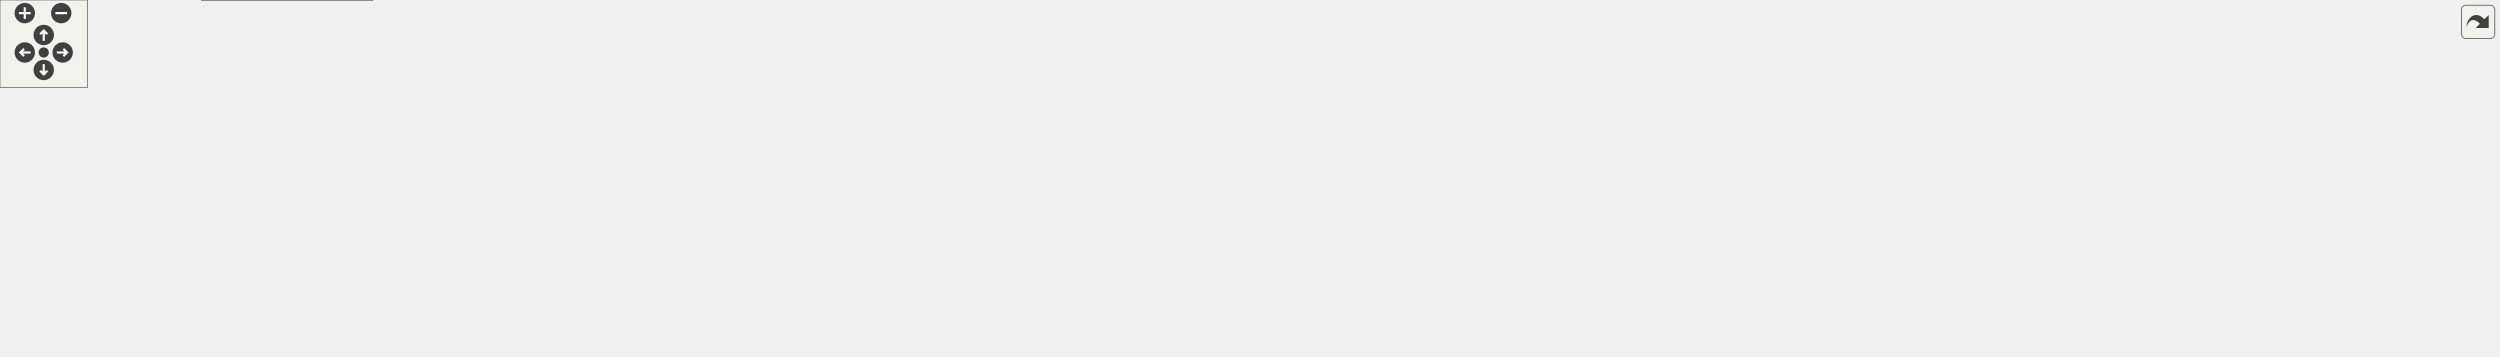
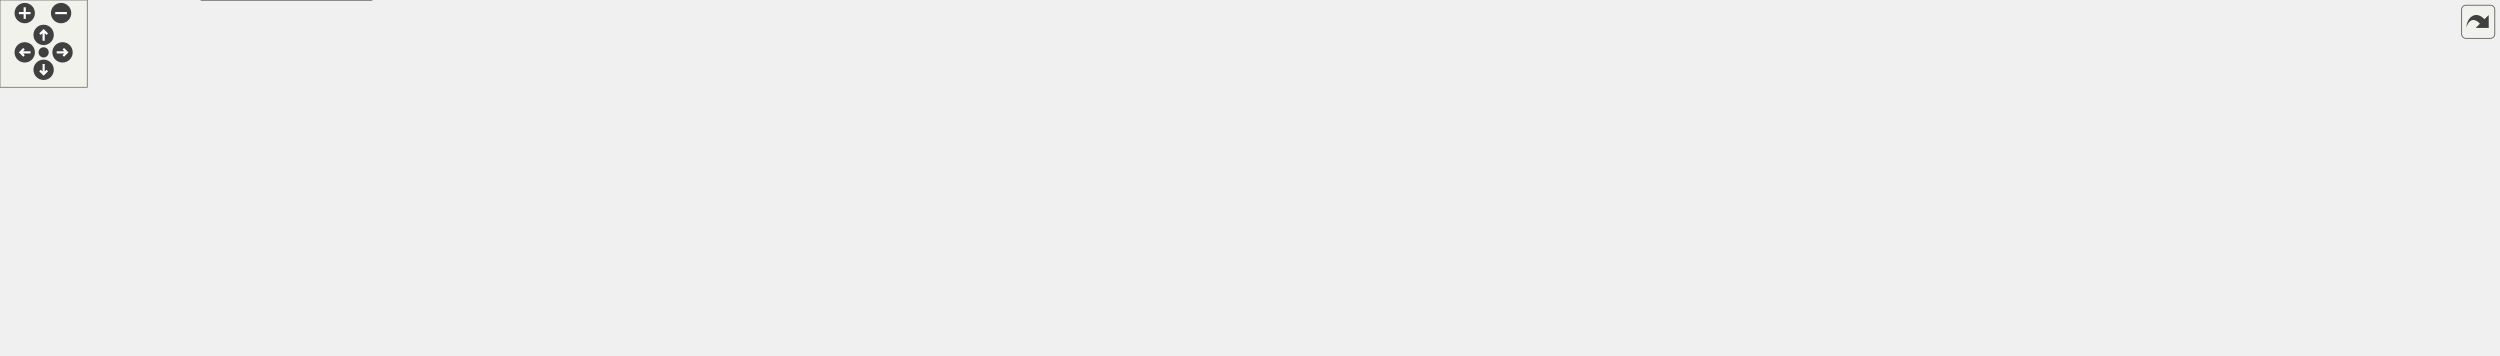
<svg xmlns="http://www.w3.org/2000/svg" xmlns:xlink="http://www.w3.org/1999/xlink" id="main" version="1.1" xml:space="preserve">
  <style type="text/css">
.edge:hover path { stroke: red; }
.edge:hover polygon { stroke: red; fill: red; }
</style>
  <defs>
    <circle id="rim" cx="0" cy="0" r="7" />
    <circle id="rim2" cx="0" cy="0" r="3.5" />
    <g id="zoomPlus">
      <use xlink:href="#rim" fill="#404040">
        <set attributeName="fill" to="#808080" begin="zoomplus.mouseover" end="zoomplus.mouseout" />
      </use>
      <path d="M-4,0h8M0,-4v8" fill="none" stroke="white" stroke-width="1.5" pointer-events="none" />
    </g>
    <g id="zoomMin">
      <use xlink:href="#rim" fill="#404040">
        <set attributeName="fill" to="#808080" begin="zoomminus.mouseover" end="zoomminus.mouseout" />
      </use>
      <path d="M-4,0h8" fill="none" stroke="white" stroke-width="1.5" pointer-events="none" />
    </g>
    <g id="dirArrow">
      <path fill="none" stroke="white" stroke-width="1.5" d="M0,-3.0v7 M-2.5,-0.5L0,-3.0L2.5,-0.5" />
    </g>
    <g id="resetDef">
      <use xlink:href="#rim2" fill="#404040">
        <set attributeName="fill" to="#808080" begin="reset.mouseover" end="reset.mouseout" />
      </use>
    </g>
  </defs>
  <svg id="graph" class="graph">
    <g id="viewport">
      <g id="node1" class="node">
        <g id="a_node1">
          <a xlink:title=" ">
-             <polygon fill="#999999" stroke="#666666" points="880,-184 778,-184 778,-154 880,-154 880,-184" />
-             <text text-anchor="start" x="786" y="-172" font-family="Helvetica,sans-Serif" font-size="10.00">thorin/pass/fp/eta</text>
-             <text text-anchor="middle" x="829" y="-161" font-family="Helvetica,sans-Serif" font-size="10.00">_exp.h</text>
+             <polygon fill="#999999" stroke="#666666" points="882,-184 780,-184 780,-154 882,-154 882,-184" />
+             <text text-anchor="start" x="788" y="-172" font-family="Helvetica,sans-Serif" font-size="10.00">thorin/pass/fp/eta</text>
+             <text text-anchor="middle" x="831" y="-161" font-family="Helvetica,sans-Serif" font-size="10.00">_exp.h</text>
          </a>
        </g>
      </g>
      <g id="node2" class="node">
        <g id="a_node2">
          <a xlink:href="clos_8cpp.html" target="_top" xlink:title=" ">
            <polygon fill="white" stroke="#666666" points="120,-30 0,-30 0,-11 120,-11 120,-30" />
            <text text-anchor="middle" x="60" y="-18" font-family="Helvetica,sans-Serif" font-size="10.00">dialects/clos/clos.cpp</text>
          </a>
        </g>
      </g>
      <g id="edge1" class="edge">
-         <path fill="none" stroke="#63b8ff" d="M767.98,-168.09C598.54,-167.75 131.37,-162.75 80,-118 54.2,-95.53 56.5,-49.27 58.75,-30.11" />
-         <polygon fill="#63b8ff" stroke="#63b8ff" points="767.97,-171.59 777.98,-168.1 767.99,-164.59 767.97,-171.59" />
+         <path fill="none" stroke="#63b8ff" d="M769.81,-168.1C599.92,-167.79 131.51,-162.86 80,-118 54.19,-95.53 56.5,-49.27 58.75,-30.11" />
+         <polygon fill="#63b8ff" stroke="#63b8ff" points="769.84,-171.6 779.84,-168.11 769.85,-164.6 769.84,-171.6" />
      </g>
      <g id="node3" class="node">
        <g id="a_node3">
          <a xlink:href="lower__typed__clos__prep_8h.html" target="_top" xlink:title=" ">
            <polygon fill="white" stroke="#666666" points="205.5,-118 88.5,-118 88.5,-77 205.5,-77 205.5,-118" />
            <text text-anchor="start" x="96.5" y="-106" font-family="Helvetica,sans-Serif" font-size="10.00">dialects/clos/pass</text>
            <text text-anchor="start" x="96.5" y="-95" font-family="Helvetica,sans-Serif" font-size="10.00">/fp/lower_typed_clos</text>
            <text text-anchor="middle" x="147" y="-84" font-family="Helvetica,sans-Serif" font-size="10.00">_prep.h</text>
          </a>
        </g>
      </g>
      <g id="edge2" class="edge">
-         <path fill="none" stroke="#63b8ff" d="M767.59,-167.01C656.47,-164.33 414.98,-154.44 215,-118 211.98,-117.45 208.9,-116.82 205.8,-116.13" />
-         <polygon fill="#63b8ff" stroke="#63b8ff" points="767.53,-170.51 777.61,-167.24 767.69,-163.51 767.53,-170.51" />
+         <path fill="none" stroke="#63b8ff" d="M769.82,-167.04C658.52,-164.41 415.89,-154.58 215,-118 211.98,-117.45 208.9,-116.82 205.8,-116.13" />
+         <polygon fill="#63b8ff" stroke="#63b8ff" points="769.77,-170.54 779.85,-167.27 769.93,-163.54 769.77,-170.54" />
      </g>
      <g id="node5" class="node">
        <g id="a_node5">
          <a xlink:href="clos__conv__prep_8cpp.html" target="_top" xlink:title=" ">
            <polygon fill="white" stroke="#666666" points="354,-112.5 224,-112.5 224,-82.5 354,-82.5 354,-112.5" />
            <text text-anchor="start" x="232" y="-100.5" font-family="Helvetica,sans-Serif" font-size="10.00">dialects/clos/pass</text>
            <text text-anchor="middle" x="289" y="-89.5" font-family="Helvetica,sans-Serif" font-size="10.00">/rw/clos_conv_prep.cpp</text>
          </a>
        </g>
      </g>
      <g id="edge5" class="edge">
-         <path fill="none" stroke="#63b8ff" d="M767.5,-164.28C678.1,-158.22 507.29,-144.18 364,-118 355.79,-116.5 347.16,-114.58 338.8,-112.54" />
-         <polygon fill="#63b8ff" stroke="#63b8ff" points="767.52,-167.79 777.73,-164.96 767.98,-160.81 767.52,-167.79" />
+         <path fill="none" stroke="#63b8ff" d="M769.87,-164.35C680.26,-158.34 508.24,-144.32 364,-118 355.79,-116.5 347.16,-114.59 338.8,-112.54" />
+         <polygon fill="#63b8ff" stroke="#63b8ff" points="769.65,-167.84 779.86,-165 770.11,-160.85 769.65,-167.84" />
      </g>
      <g id="node6" class="node">
        <g id="a_node6">
          <a xlink:href="compile_8cpp.html" target="_top" xlink:title=" ">
            <polygon fill="white" stroke="#666666" points="531.5,-107 372.5,-107 372.5,-88 531.5,-88 531.5,-107" />
            <text text-anchor="middle" x="452" y="-95" font-family="Helvetica,sans-Serif" font-size="10.00">dialects/compile/compile.cpp</text>
          </a>
        </g>
      </g>
      <g id="edge6" class="edge">
-         <path fill="none" stroke="#63b8ff" d="M767.73,-158.16C709.33,-148.59 618.98,-133.3 541,-118 523.93,-114.65 505.09,-110.58 489.16,-107.02" />
-         <polygon fill="#63b8ff" stroke="#63b8ff" points="767.46,-161.66 777.89,-159.82 768.59,-154.76 767.46,-161.66" />
+         <path fill="none" stroke="#63b8ff" d="M769.56,-158.23C710.76,-148.69 619.64,-133.39 541,-118 523.92,-114.66 505.09,-110.59 489.16,-107.03" />
+         <polygon fill="#63b8ff" stroke="#63b8ff" points="769.37,-161.74 779.8,-159.89 770.48,-154.83 769.37,-161.74" />
      </g>
      <g id="node7" class="node">
        <g id="a_node7">
          <a xlink:href="mem_8cpp.html" target="_top" xlink:title=" ">
            <polygon fill="white" stroke="#666666" points="682,-107 550,-107 550,-88 682,-88 682,-107" />
            <text text-anchor="middle" x="616" y="-95" font-family="Helvetica,sans-Serif" font-size="10.00">dialects/mem/mem.cpp</text>
          </a>
        </g>
      </g>
      <g id="edge7" class="edge">
-         <path fill="none" stroke="#63b8ff" d="M776.25,-150.79C733.66,-136.89 675.53,-117.92 642.26,-107.07" />
-         <polygon fill="#63b8ff" stroke="#63b8ff" points="775.3,-154.16 785.9,-153.94 777.48,-147.51 775.3,-154.16" />
+         <path fill="none" stroke="#63b8ff" d="M777.75,-150.79C734.76,-136.89 676.09,-117.92 642.5,-107.07" />
+         <polygon fill="#63b8ff" stroke="#63b8ff" points="776.9,-154.19 787.49,-153.94 779.05,-147.53 776.9,-154.19" />
      </g>
      <g id="node8" class="node">
        <g id="a_node8">
          <a xlink:href="copy__prop_8cpp.html" target="_top" xlink:title=" ">
-             <polygon fill="white" stroke="#666666" points="820,-112.5 700,-112.5 700,-82.5 820,-82.5 820,-112.5" />
-             <text text-anchor="start" x="708" y="-100.5" font-family="Helvetica,sans-Serif" font-size="10.00">dialects/mem/passes</text>
-             <text text-anchor="middle" x="760" y="-89.5" font-family="Helvetica,sans-Serif" font-size="10.00">/fp/copy_prop.cpp</text>
+             <polygon fill="white" stroke="#666666" points="822,-112.5 700,-112.5 700,-82.5 822,-82.5 822,-112.5" />
+             <text text-anchor="start" x="708" y="-100.5" font-family="Helvetica,sans-Serif" font-size="10.00">dialects/mem/pass/fp</text>
+             <text text-anchor="middle" x="761" y="-89.5" font-family="Helvetica,sans-Serif" font-size="10.00">/copy_prop.cpp</text>
          </a>
        </g>
      </g>
      <g id="edge8" class="edge">
-         <path fill="none" stroke="#63b8ff" d="M807.82,-146.67C796.81,-135.58 783.66,-122.34 773.94,-112.54" />
-         <polygon fill="#63b8ff" stroke="#63b8ff" points="805.51,-149.3 815.04,-153.94 810.48,-144.37 805.51,-149.3" />
+         <path fill="none" stroke="#63b8ff" d="M809.52,-146.67C798.35,-135.58 785.01,-122.34 775.14,-112.54" />
+         <polygon fill="#63b8ff" stroke="#63b8ff" points="807.27,-149.37 816.83,-153.94 812.2,-144.41 807.27,-149.37" />
      </g>
      <g id="node9" class="node">
        <g id="a_node9">
          <a xlink:href="ssa__constr_8cpp.html" target="_top" xlink:title=" ">
-             <polygon fill="white" stroke="#666666" points="958,-112.5 838,-112.5 838,-82.5 958,-82.5 958,-112.5" />
-             <text text-anchor="start" x="846" y="-100.5" font-family="Helvetica,sans-Serif" font-size="10.00">dialects/mem/passes</text>
-             <text text-anchor="middle" x="898" y="-89.5" font-family="Helvetica,sans-Serif" font-size="10.00">/fp/ssa_constr.cpp</text>
+             <polygon fill="white" stroke="#666666" points="962,-112.5 840,-112.5 840,-82.5 962,-82.5 962,-112.5" />
+             <text text-anchor="start" x="848" y="-100.5" font-family="Helvetica,sans-Serif" font-size="10.00">dialects/mem/pass/fp</text>
+             <text text-anchor="middle" x="901" y="-89.5" font-family="Helvetica,sans-Serif" font-size="10.00">/ssa_constr.cpp</text>
          </a>
        </g>
      </g>
      <g id="edge9" class="edge">
-         <path fill="none" stroke="#63b8ff" d="M850.18,-146.67C861.19,-135.58 874.34,-122.34 884.06,-112.54" />
-         <polygon fill="#63b8ff" stroke="#63b8ff" points="847.52,-144.37 842.96,-153.94 852.49,-149.3 847.52,-144.37" />
+         <path fill="none" stroke="#63b8ff" d="M852.48,-146.67C863.65,-135.58 876.99,-122.34 886.86,-112.54" />
+         <polygon fill="#63b8ff" stroke="#63b8ff" points="849.8,-144.41 845.17,-153.94 854.73,-149.37 849.8,-144.41" />
      </g>
      <g id="node10" class="node">
        <g id="a_node10">
          <a xlink:href="eta__exp_8cpp.html" target="_top" xlink:title=" ">
-             <polygon fill="white" stroke="#666666" points="1078,-112.5 976,-112.5 976,-82.5 1078,-82.5 1078,-112.5" />
-             <text text-anchor="start" x="984" y="-100.5" font-family="Helvetica,sans-Serif" font-size="10.00">thorin/pass/fp/eta</text>
-             <text text-anchor="middle" x="1027" y="-89.5" font-family="Helvetica,sans-Serif" font-size="10.00">_exp.cpp</text>
+             <polygon fill="white" stroke="#666666" points="1082,-112.5 980,-112.5 980,-82.5 1082,-82.5 1082,-112.5" />
+             <text text-anchor="start" x="988" y="-100.5" font-family="Helvetica,sans-Serif" font-size="10.00">thorin/pass/fp/eta</text>
+             <text text-anchor="middle" x="1031" y="-89.5" font-family="Helvetica,sans-Serif" font-size="10.00">_exp.cpp</text>
          </a>
        </g>
      </g>
      <g id="edge10" class="edge">
-         <path fill="none" stroke="#63b8ff" d="M878.67,-150.57C912.15,-138.81 955.74,-123.51 986.99,-112.54" />
-         <polygon fill="#63b8ff" stroke="#63b8ff" points="877.34,-147.32 869.07,-153.94 879.66,-153.93 877.34,-147.32" />
+         <path fill="none" stroke="#63b8ff" d="M881.17,-150.57C914.99,-138.81 959.02,-123.51 990.59,-112.54" />
+         <polygon fill="#63b8ff" stroke="#63b8ff" points="879.77,-147.35 871.47,-153.94 882.07,-153.96 879.77,-147.35" />
      </g>
      <g id="node11" class="node">
        <g id="a_node11">
          <a xlink:href="optimize_8cpp.html" target="_top" xlink:title=" ">
-             <polygon fill="white" stroke="#666666" points="1233.5,-107 1096.5,-107 1096.5,-88 1233.5,-88 1233.5,-107" />
-             <text text-anchor="middle" x="1165" y="-95" font-family="Helvetica,sans-Serif" font-size="10.00">thorin/pass/optimize.cpp</text>
+             <polygon fill="white" stroke="#666666" points="1237.5,-107 1100.5,-107 1100.5,-88 1237.5,-88 1237.5,-107" />
+             <text text-anchor="middle" x="1169" y="-95" font-family="Helvetica,sans-Serif" font-size="10.00">thorin/pass/optimize.cpp</text>
          </a>
        </g>
      </g>
      <g id="edge11" class="edge">
-         <path fill="none" stroke="#63b8ff" d="M890.21,-157.09C942.61,-147.53 1019.98,-132.86 1087,-118 1101.99,-114.68 1118.5,-110.61 1132.45,-107.05" />
-         <polygon fill="#63b8ff" stroke="#63b8ff" points="889.29,-153.7 880.08,-158.93 890.54,-160.59 889.29,-153.7" />
+         <path fill="none" stroke="#63b8ff" d="M892.36,-157.18C945.17,-147.64 1023.32,-132.95 1091,-118 1105.99,-114.69 1122.5,-110.62 1136.46,-107.06" />
+         <polygon fill="#63b8ff" stroke="#63b8ff" points="891.7,-153.75 882.48,-158.96 892.94,-160.64 891.7,-153.75" />
      </g>
      <g id="node12" class="node">
        <g id="a_node12">
          <a xlink:href="pipelinebuilder_8cpp.html" target="_top" xlink:title=" ">
-             <polygon fill="white" stroke="#666666" points="1418,-107 1252,-107 1252,-88 1418,-88 1418,-107" />
-             <text text-anchor="middle" x="1335" y="-95" font-family="Helvetica,sans-Serif" font-size="10.00">thorin/pass/pipelinebuilder.cpp</text>
+             <polygon fill="white" stroke="#666666" points="1422,-107 1256,-107 1256,-88 1422,-88 1422,-107" />
+             <text text-anchor="middle" x="1339" y="-95" font-family="Helvetica,sans-Serif" font-size="10.00">thorin/pass/pipelinebuilder.cpp</text>
          </a>
        </g>
      </g>
      <g id="edge12" class="edge">
-         <path fill="none" stroke="#63b8ff" d="M890.22,-162.32C971.23,-154.41 1118.35,-138.7 1243,-118 1261.36,-114.95 1281.61,-110.75 1298.43,-107.03" />
-         <polygon fill="#63b8ff" stroke="#63b8ff" points="889.81,-158.84 880.2,-163.29 890.49,-165.81 889.81,-158.84" />
+         <path fill="none" stroke="#63b8ff" d="M892.18,-162.37C973.51,-154.5 1121.58,-138.79 1247,-118 1265.36,-114.96 1285.61,-110.76 1302.43,-107.03" />
+         <polygon fill="#63b8ff" stroke="#63b8ff" points="891.74,-158.9 882.12,-163.34 892.41,-165.87 891.74,-158.9" />
      </g>
      <g id="node13" class="node">
        <g id="a_node13">
          <a xlink:href="lam__spec_8cpp.html" target="_top" xlink:title=" ">
-             <polygon fill="white" stroke="#666666" points="1543.5,-112.5 1436.5,-112.5 1436.5,-82.5 1543.5,-82.5 1543.5,-112.5" />
-             <text text-anchor="start" x="1444.5" y="-100.5" font-family="Helvetica,sans-Serif" font-size="10.00">thorin/pass/rw/lam</text>
-             <text text-anchor="middle" x="1490" y="-89.5" font-family="Helvetica,sans-Serif" font-size="10.00">_spec.cpp</text>
+             <polygon fill="white" stroke="#666666" points="1547.5,-112.5 1440.5,-112.5 1440.5,-82.5 1547.5,-82.5 1547.5,-112.5" />
+             <text text-anchor="start" x="1448.5" y="-100.5" font-family="Helvetica,sans-Serif" font-size="10.00">thorin/pass/rw/lam</text>
+             <text text-anchor="middle" x="1494" y="-89.5" font-family="Helvetica,sans-Serif" font-size="10.00">_spec.cpp</text>
          </a>
        </g>
      </g>
      <g id="edge13" class="edge">
-         <path fill="none" stroke="#63b8ff" d="M890.47,-167.24C999.51,-164.91 1233.56,-155.56 1427,-118 1434.19,-116.6 1441.73,-114.69 1448.98,-112.6" />
-         <polygon fill="#63b8ff" stroke="#63b8ff" points="890.24,-163.74 880.31,-167.44 890.38,-170.74 890.24,-163.74" />
+         <path fill="none" stroke="#63b8ff" d="M892.25,-167.27C1001.48,-164.99 1236.66,-155.71 1431,-118 1438.19,-116.6 1445.73,-114.69 1452.98,-112.6" />
+         <polygon fill="#63b8ff" stroke="#63b8ff" points="892.01,-163.77 882.08,-167.46 892.15,-170.77 892.01,-163.77" />
      </g>
      <g id="node14" class="node">
        <g id="a_node14">
          <a xlink:href="scalarize_8cpp.html" target="_top" xlink:title=" ">
-             <polygon fill="white" stroke="#666666" points="1714,-107 1562,-107 1562,-88 1714,-88 1714,-107" />
-             <text text-anchor="middle" x="1638" y="-95" font-family="Helvetica,sans-Serif" font-size="10.00">thorin/pass/rw/scalarize.cpp</text>
+             <polygon fill="white" stroke="#666666" points="1718,-107 1566,-107 1566,-88 1718,-88 1718,-107" />
+             <text text-anchor="middle" x="1642" y="-95" font-family="Helvetica,sans-Serif" font-size="10.00">thorin/pass/rw/scalarize.cpp</text>
          </a>
        </g>
      </g>
      <g id="edge14" class="edge">
-         <path fill="none" stroke="#63b8ff" d="M890.36,-167C1015.59,-164.24 1309.34,-154.14 1553,-118 1570.82,-115.36 1590.44,-110.96 1606.34,-107.01" />
-         <polygon fill="#63b8ff" stroke="#63b8ff" points="890.13,-163.5 880.21,-167.21 890.28,-170.5 890.13,-163.5" />
+         <path fill="none" stroke="#63b8ff" d="M892.53,-167.01C1018.11,-164.28 1312.67,-154.21 1557,-118 1574.82,-115.36 1594.44,-110.96 1610.34,-107.01" />
+         <polygon fill="#63b8ff" stroke="#63b8ff" points="892.27,-163.51 882.35,-167.22 892.42,-170.51 892.27,-163.51" />
      </g>
      <g id="edge3" class="edge">
        <path fill="none" stroke="#63b8ff" d="M116.45,-70.16C100.26,-56.21 81.44,-39.98 70.13,-30.24" />
        <polygon fill="#63b8ff" stroke="#63b8ff" points="114.28,-72.92 124.14,-76.79 118.85,-67.61 114.28,-72.92" />
      </g>
      <g id="node4" class="node">
        <g id="a_node4">
          <a xlink:href="lower__typed__clos__prep_8cpp.html" target="_top" xlink:title=" ">
            <polygon fill="white" stroke="#666666" points="255.5,-41 138.5,-41 138.5,0 255.5,0 255.5,-41" />
            <text text-anchor="start" x="146.5" y="-29" font-family="Helvetica,sans-Serif" font-size="10.00">dialects/clos/pass</text>
            <text text-anchor="start" x="146.5" y="-18" font-family="Helvetica,sans-Serif" font-size="10.00">/fp/lower_typed_clos</text>
            <text text-anchor="middle" x="197" y="-7" font-family="Helvetica,sans-Serif" font-size="10.00">_prep.cpp</text>
          </a>
        </g>
      </g>
      <g id="edge4" class="edge">
        <path fill="none" stroke="#63b8ff" d="M165.74,-68.39C171.8,-59.3 178.39,-49.41 183.95,-41.07" />
        <polygon fill="#63b8ff" stroke="#63b8ff" points="162.77,-66.53 160.14,-76.79 168.6,-70.42 162.77,-66.53" />
      </g>
    </g>
  </svg>
  <g id="navigator" transform="translate(0 0)" fill="#404254">
    <rect fill="#f2f5e9" fill-opacity="0.5" stroke="#606060" stroke-width=".5" x="0" y="0" width="60" height="60" />
    <use id="zoomplus" xlink:href="#zoomPlus" x="17" y="9" />
    <use id="zoomminus" xlink:href="#zoomMin" x="42" y="9" />
    <use id="reset" xlink:href="#resetDef" x="30" y="36" />
    <g id="arrowUp" xlink:href="#dirArrow" transform="translate(30 24)">
      <use xlink:href="#rim" fill="#404040">
        <set attributeName="fill" to="#808080" begin="arrowUp.mouseover" end="arrowUp.mouseout" />
      </use>
      <path fill="none" stroke="white" stroke-width="1.5" d="M0,-3.0v7 M-2.5,-0.5L0,-3.0L2.5,-0.5" />
    </g>
    <g id="arrowRight" xlink:href="#dirArrow" transform="rotate(90) translate(36 -43)">
      <use xlink:href="#rim" fill="#404040">
        <set attributeName="fill" to="#808080" begin="arrowRight.mouseover" end="arrowRight.mouseout" />
      </use>
      <path fill="none" stroke="white" stroke-width="1.5" d="M0,-3.0v7 M-2.5,-0.5L0,-3.0L2.5,-0.5" />
    </g>
    <g id="arrowDown" xlink:href="#dirArrow" transform="rotate(180) translate(-30 -48)">
      <use xlink:href="#rim" fill="#404040">
        <set attributeName="fill" to="#808080" begin="arrowDown.mouseover" end="arrowDown.mouseout" />
      </use>
      <path fill="none" stroke="white" stroke-width="1.5" d="M0,-3.0v7 M-2.5,-0.5L0,-3.0L2.5,-0.5" />
    </g>
    <g id="arrowLeft" xlink:href="#dirArrow" transform="rotate(270) translate(-36 17)">
      <use xlink:href="#rim" fill="#404040">
        <set attributeName="fill" to="#808080" begin="arrowLeft.mouseover" end="arrowLeft.mouseout" />
      </use>
      <path fill="none" stroke="white" stroke-width="1.5" d="M0,-3.0v7 M-2.5,-0.5L0,-3.0L2.5,-0.5" />
    </g>
  </g>
  <svg viewBox="0 0 15 15" width="100%" height="30px" preserveAspectRatio="xMaxYMin meet">
    <g id="arrow_out" transform="scale(0.3 0.3)">
      <a xlink:href="eta__exp_8h__dep__incl_org.svg" target="_base">
        <rect id="button" ry="5" rx="5" y="6" x="6" height="38" width="38" fill="#f2f5e9" fill-opacity="0.5" stroke="#606060" stroke-width="1.0" />
        <path id="arrow" d="M 11.5,31.437 C 11.94,20.098 22.043,11.323 32.159,21.979 L 37.069,17.246 C 37.069,17.246 37.088,32 37.088,32 L 22.16,31.978 C 22.16,31.978 26.998,27.14 26.998,27.14 C 18.529,18.264 13.292,25.23 11.5,31.437 z" style="fill:#404040;" />
      </a>
    </g>
  </svg>
</svg>
